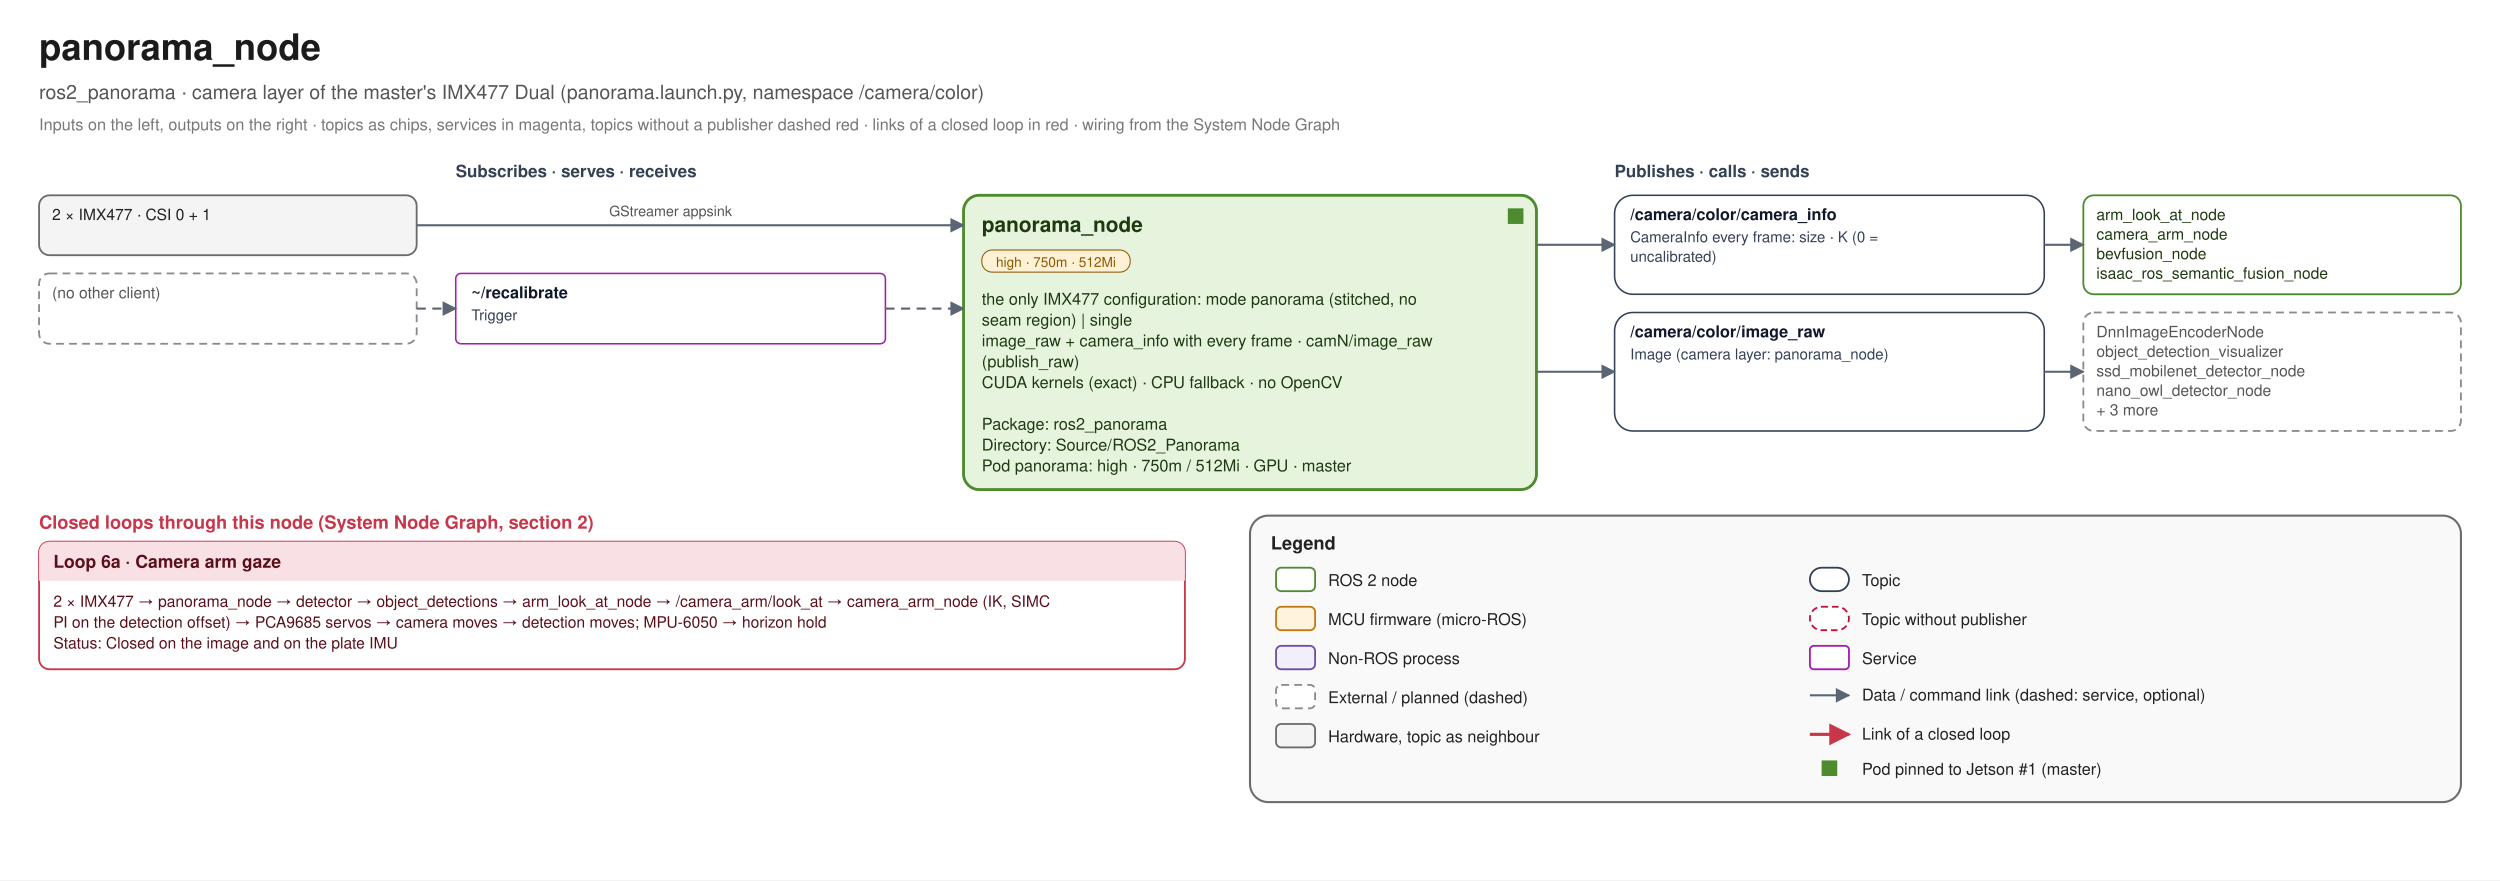
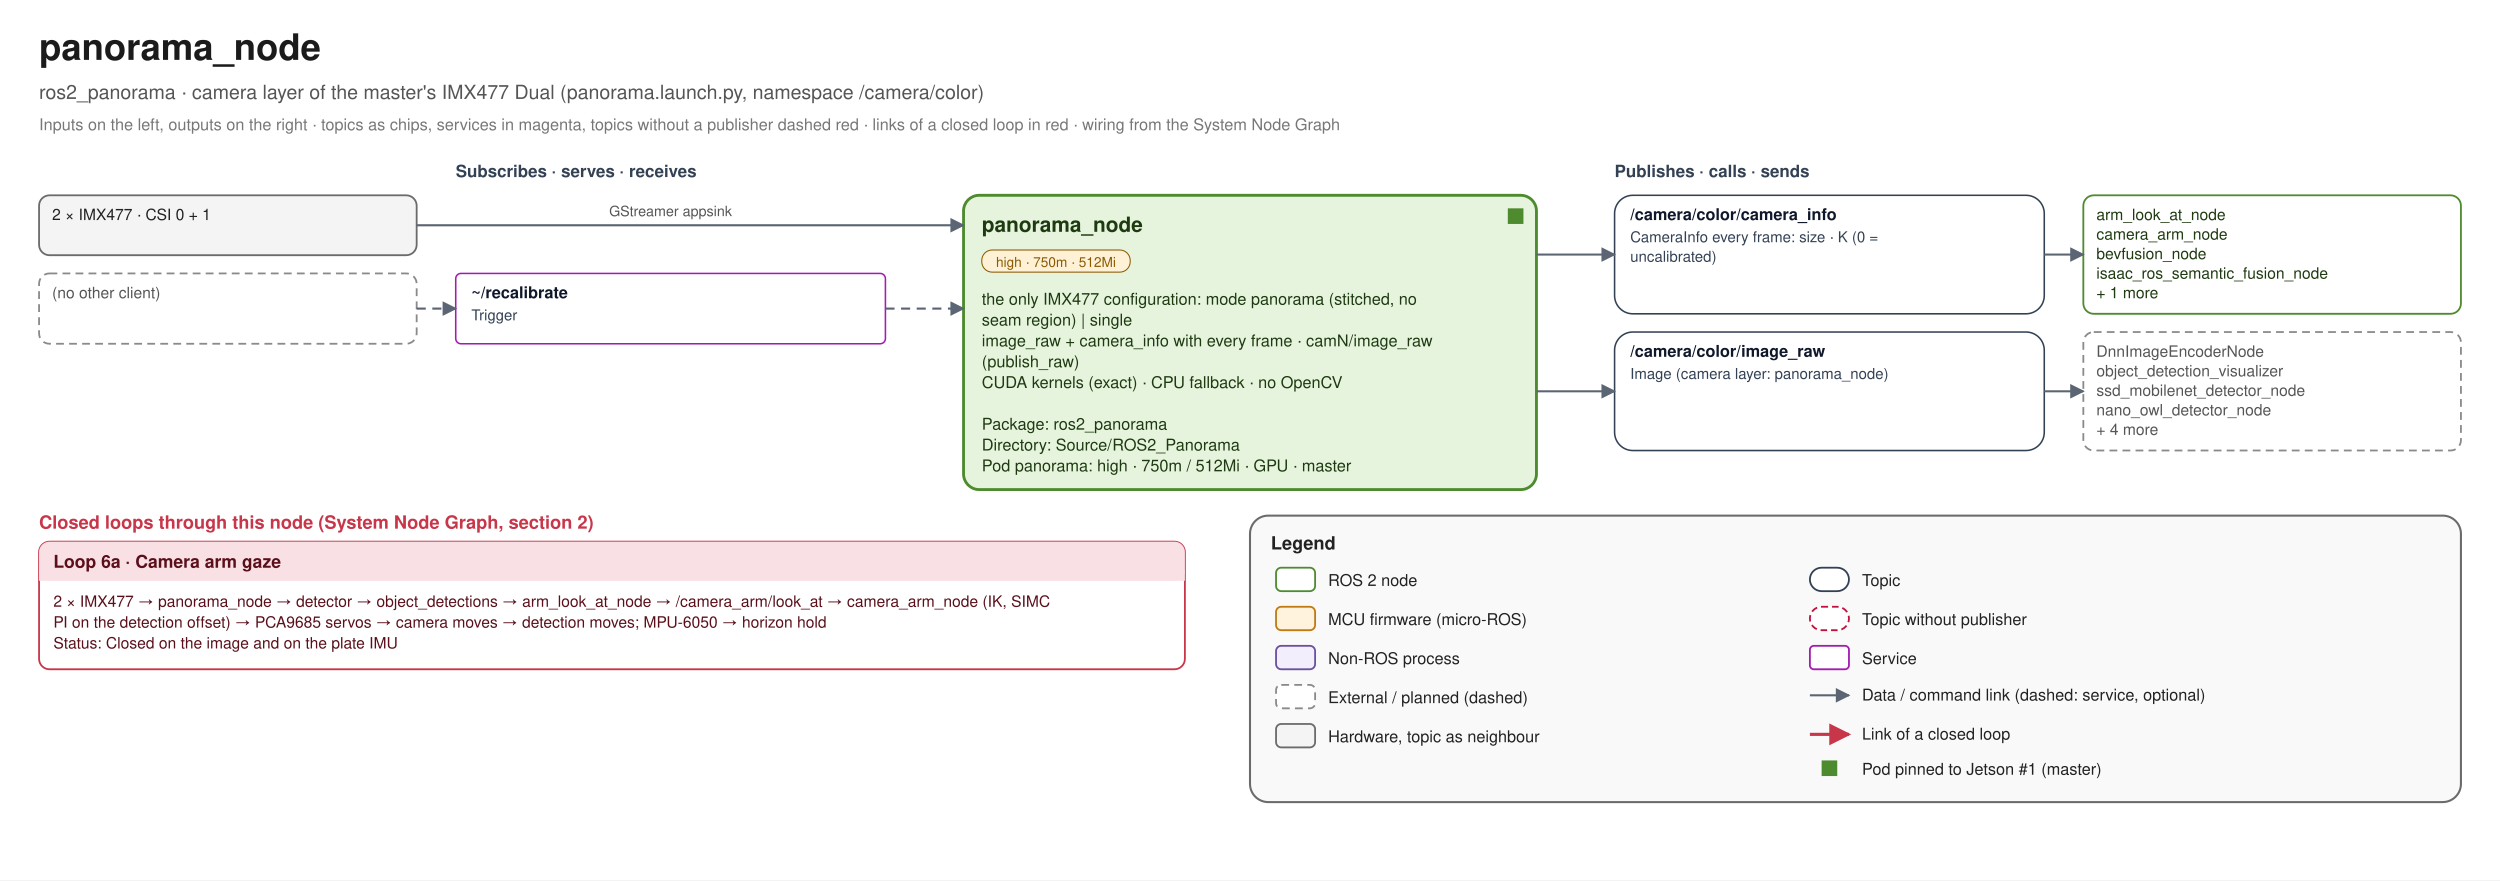
<svg xmlns="http://www.w3.org/2000/svg" width="1920" height="676" viewBox="0 0 1920 676" font-family="Helvetica, Arial, sans-serif">
  <defs>
    <marker id="link-e" viewBox="0 0 10 10" refX="9" refY="5" markerWidth="7" markerHeight="7" orient="auto">
      <path d="M0 0 L10 5 L0 10 z" fill="#5B6573" />
    </marker>
    <marker id="link-s" viewBox="0 0 10 10" refX="1" refY="5" markerWidth="7" markerHeight="7" orient="auto">
      <path d="M10 0 L0 5 L10 10 z" fill="#5B6573" />
    </marker>
    <marker id="loop-e" viewBox="0 0 10 10" refX="9" refY="5" markerWidth="7" markerHeight="7" orient="auto">
      <path d="M0 0 L10 5 L0 10 z" fill="#C8364A" />
    </marker>
    <marker id="loop-s" viewBox="0 0 10 10" refX="1" refY="5" markerWidth="7" markerHeight="7" orient="auto">
      <path d="M10 0 L0 5 L10 10 z" fill="#C8364A" />
    </marker>
  </defs>
  <rect width="1920" height="676" fill="#FFFFFF" />
  <text x="30" y="46" font-size="28" fill="#1B1B1B" text-anchor="start" font-weight="bold">panorama_node</text>
  <text x="30" y="76" font-size="15" fill="#555555" text-anchor="start" font-weight="normal">ros2_panorama · camera layer of the master's IMX477 Dual (panorama.launch.py, namespace /camera/color)</text>
  <text x="30" y="100" font-size="12.5" fill="#777777" text-anchor="start" font-weight="normal">Inputs on the left, outputs on the right · topics as chips, services in magenta, topics without a publisher dashed red · links of a closed loop in red · wiring from the System Node Graph</text>
  <text x="350" y="136" font-size="13" fill="#334155" text-anchor="start" font-weight="bold">Subscribes · serves · receives</text>
  <text x="1240" y="136" font-size="13" fill="#334155" text-anchor="start" font-weight="bold">Publishes · calls · sends</text>
  <rect x="740" y="150" width="440" height="226" rx="12" fill="#E6F4DE" stroke="#4E8A2E" stroke-width="2.2" />
  <rect x="1158" y="160" width="12" height="12" fill="#4E8A2E" />
  <text x="754" y="178" font-size="16" fill="#1E3A10" text-anchor="start" font-weight="bold">panorama_node</text>
  <rect x="754" y="192" width="114" height="17" rx="8" fill="#FFF1D6" stroke="#8A5A00" stroke-width="0.8" />
  <text x="810.98" y="205" font-size="10.5" fill="#8A5A00" text-anchor="middle" font-weight="normal">high · 750m · 512Mi</text>
  <text x="754" y="234" font-size="12.5" fill="#1E3A10" text-anchor="start" font-weight="normal">the only IMX477 configuration: mode panorama (stitched, no</text>
  <text x="754" y="250" font-size="12.5" fill="#1E3A10" text-anchor="start" font-weight="normal">   seam region) | single</text>
  <text x="754" y="266" font-size="12.5" fill="#1E3A10" text-anchor="start" font-weight="normal">image_raw + camera_info with every frame · camN/image_raw</text>
  <text x="754" y="282" font-size="12.5" fill="#1E3A10" text-anchor="start" font-weight="normal">   (publish_raw)</text>
  <text x="754" y="298" font-size="12.5" fill="#1E3A10" text-anchor="start" font-weight="normal">CUDA kernels (exact) · CPU fallback · no OpenCV</text>
  <text x="754" y="314" font-size="12.5" fill="#1E3A10" text-anchor="start" font-weight="normal" />
  <text x="754" y="330" font-size="12.5" fill="#1E3A10" text-anchor="start" font-weight="normal">Package: ros2_panorama</text>
  <text x="754" y="346" font-size="12.5" fill="#1E3A10" text-anchor="start" font-weight="normal">Directory: Source/ROS2_Panorama</text>
  <text x="754" y="362" font-size="12.5" fill="#1E3A10" text-anchor="start" font-weight="normal">Pod panorama: high · 750m / 512Mi · GPU · master</text>
  <rect x="30" y="150" width="290" height="46" rx="8" fill="#F4F4F4" stroke="#6B6B6B" stroke-width="1.4" />
  <text x="40" y="169" font-size="12" fill="#222222" text-anchor="start" font-weight="normal">2 × IMX477 · CSI 0 + 1</text>
  <path d="M 320 173.0 L 740 173.0" fill="none" stroke="#5B6573" stroke-width="1.6" stroke-linejoin="round" marker-end="url(#link-e)" />
  <text x="515.0" y="166.0" font-size="11" fill="#555555" text-anchor="middle" font-weight="normal">GStreamer appsink</text>
  <rect x="350" y="210" width="330" height="54" rx="4" fill="#FFFFFF" stroke="#A21CAF" stroke-width="1.2" />
  <text x="362" y="229" font-size="12.5" fill="#0F172A" text-anchor="start" font-weight="bold">~/recalibrate</text>
  <text x="362" y="246" font-size="11.5" fill="#334155" text-anchor="start" font-weight="normal">Trigger</text>
  <rect x="30" y="210" width="290" height="54" rx="8" fill="#FFFFFF" stroke="#8A8A8A" stroke-width="1.4" stroke-dasharray="6 4" />
  <text x="40" y="229" font-size="12" fill="#555555" text-anchor="start" font-weight="normal">(no other client)</text>
  <path d="M 320 237.0 L 350 237.0" fill="none" stroke="#5B6573" stroke-width="1.6" stroke-linejoin="round" stroke-dasharray="7 5" marker-end="url(#link-e)" />
  <path d="M 680 237.0 L 740 237.0" fill="none" stroke="#5B6573" stroke-width="1.6" stroke-linejoin="round" stroke-dasharray="7 5" marker-end="url(#link-e)" />
-   <rect x="1240" y="150" width="330" height="76" rx="14" fill="#FFFFFF" stroke="#334155" stroke-width="1.2" />
+   <rect x="1240" y="150" width="330" height="91" rx="14" fill="#FFFFFF" stroke="#334155" stroke-width="1.2" />
  <text x="1252" y="169" font-size="12.5" fill="#0F172A" text-anchor="start" font-weight="bold">/camera/color/camera_info</text>
  <text x="1252" y="186" font-size="11.5" fill="#334155" text-anchor="start" font-weight="normal">CameraInfo every frame: size · K (0 =</text>
  <text x="1252" y="201" font-size="11.5" fill="#334155" text-anchor="start" font-weight="normal">   uncalibrated)</text>
-   <rect x="1600" y="150" width="290" height="76" rx="8" fill="#FFFFFF" stroke="#4E8A2E" stroke-width="1.4" />
+   <rect x="1600" y="150" width="290" height="91" rx="8" fill="#FFFFFF" stroke="#4E8A2E" stroke-width="1.4" />
  <text x="1610" y="169" font-size="12" fill="#1E3A10" text-anchor="start" font-weight="normal">arm_look_at_node</text>
  <text x="1610" y="184" font-size="12" fill="#1E3A10" text-anchor="start" font-weight="normal">camera_arm_node</text>
  <text x="1610" y="199" font-size="12" fill="#1E3A10" text-anchor="start" font-weight="normal">bevfusion_node</text>
  <text x="1610" y="214" font-size="12" fill="#1E3A10" text-anchor="start" font-weight="normal">isaac_ros_semantic_fusion_node</text>
-   <path d="M 1180 188.0 L 1240 188.0" fill="none" stroke="#5B6573" stroke-width="1.6" stroke-linejoin="round" marker-end="url(#link-e)" />
-   <path d="M 1570 188.0 L 1600 188.0" fill="none" stroke="#5B6573" stroke-width="1.6" stroke-linejoin="round" marker-end="url(#link-e)" />
-   <rect x="1240" y="240" width="330" height="91" rx="14" fill="#FFFFFF" stroke="#334155" stroke-width="1.2" />
-   <text x="1252" y="259" font-size="12.5" fill="#0F172A" text-anchor="start" font-weight="bold">/camera/color/image_raw</text>
-   <text x="1252" y="276" font-size="11.5" fill="#334155" text-anchor="start" font-weight="normal">Image (camera layer: panorama_node)</text>
-   <rect x="1600" y="240" width="290" height="91" rx="8" fill="#FFFFFF" stroke="#8A8A8A" stroke-width="1.4" stroke-dasharray="6 4" />
-   <text x="1610" y="259" font-size="12" fill="#555555" text-anchor="start" font-weight="normal">DnnImageEncoderNode</text>
-   <text x="1610" y="274" font-size="12" fill="#555555" text-anchor="start" font-weight="normal">object_detection_visualizer</text>
-   <text x="1610" y="289" font-size="12" fill="#555555" text-anchor="start" font-weight="normal">ssd_mobilenet_detector_node</text>
-   <text x="1610" y="304" font-size="12" fill="#555555" text-anchor="start" font-weight="normal">nano_owl_detector_node</text>
-   <text x="1610" y="319" font-size="12" fill="#555555" text-anchor="start" font-weight="normal">+ 3 more</text>
-   <path d="M 1180 285.5 L 1240 285.5" fill="none" stroke="#5B6573" stroke-width="1.6" stroke-linejoin="round" marker-end="url(#link-e)" />
-   <path d="M 1570 285.5 L 1600 285.5" fill="none" stroke="#5B6573" stroke-width="1.6" stroke-linejoin="round" marker-end="url(#link-e)" />
+   <text x="1610" y="229" font-size="12" fill="#1E3A10" text-anchor="start" font-weight="normal">+ 1 more</text>
+   <path d="M 1180 195.5 L 1240 195.5" fill="none" stroke="#5B6573" stroke-width="1.6" stroke-linejoin="round" marker-end="url(#link-e)" />
+   <path d="M 1570 195.5 L 1600 195.5" fill="none" stroke="#5B6573" stroke-width="1.6" stroke-linejoin="round" marker-end="url(#link-e)" />
+   <rect x="1240" y="255" width="330" height="91" rx="14" fill="#FFFFFF" stroke="#334155" stroke-width="1.2" />
+   <text x="1252" y="274" font-size="12.5" fill="#0F172A" text-anchor="start" font-weight="bold">/camera/color/image_raw</text>
+   <text x="1252" y="291" font-size="11.5" fill="#334155" text-anchor="start" font-weight="normal">Image (camera layer: panorama_node)</text>
+   <rect x="1600" y="255" width="290" height="91" rx="8" fill="#FFFFFF" stroke="#8A8A8A" stroke-width="1.4" stroke-dasharray="6 4" />
+   <text x="1610" y="274" font-size="12" fill="#555555" text-anchor="start" font-weight="normal">DnnImageEncoderNode</text>
+   <text x="1610" y="289" font-size="12" fill="#555555" text-anchor="start" font-weight="normal">object_detection_visualizer</text>
+   <text x="1610" y="304" font-size="12" fill="#555555" text-anchor="start" font-weight="normal">ssd_mobilenet_detector_node</text>
+   <text x="1610" y="319" font-size="12" fill="#555555" text-anchor="start" font-weight="normal">nano_owl_detector_node</text>
+   <text x="1610" y="334" font-size="12" fill="#555555" text-anchor="start" font-weight="normal">+ 4 more</text>
+   <path d="M 1180 300.5 L 1240 300.5" fill="none" stroke="#5B6573" stroke-width="1.6" stroke-linejoin="round" marker-end="url(#link-e)" />
+   <path d="M 1570 300.5 L 1600 300.5" fill="none" stroke="#5B6573" stroke-width="1.6" stroke-linejoin="round" marker-end="url(#link-e)" />
  <text x="30" y="406" font-size="14" fill="#C8364A" text-anchor="start" font-weight="bold">Closed loops through this node (System Node Graph, section 2)</text>
  <rect x="30" y="416" width="880" height="98" rx="8" fill="#FFFFFF" stroke="#C8364A" stroke-width="1.4" />
  <rect x="30" y="416" width="880" height="30" rx="8" fill="#F9E0E4" />
  <rect x="30" y="438" width="880" height="8" fill="#F9E0E4" />
  <text x="41" y="436" font-size="13.5" fill="#5A0F1A" text-anchor="start" font-weight="bold">Loop 6a · Camera arm gaze</text>
  <text x="41" y="466" font-size="12" fill="#5A0F1A" text-anchor="start" font-weight="normal">2 × IMX477 → panorama_node → detector → object_detections → arm_look_at_node → /camera_arm/look_at → camera_arm_node (IK, SIMC</text>
  <text x="41" y="482" font-size="12" fill="#5A0F1A" text-anchor="start" font-weight="normal">   PI on the detection offset) → PCA9685 servos → camera moves → detection moves; MPU-6050 → horizon hold</text>
  <text x="41" y="498" font-size="12" fill="#5A0F1A" text-anchor="start" font-weight="normal">Status: Closed on the image and on the plate IMU</text>
  <rect x="960" y="396" width="930" height="220" rx="14" fill="#F4F4F4" fill-opacity="0.55" stroke="#6B6B6B" stroke-width="1.6" />
  <text x="976" y="422" font-size="14" fill="#222222" text-anchor="start" font-weight="bold">Legend</text>
  <rect x="980" y="436" width="30" height="18" rx="4" fill="#FFFFFF" stroke="#4E8A2E" stroke-width="1.4" />
  <text x="1020" y="450" font-size="12.5" fill="#222" text-anchor="start" font-weight="normal">ROS 2 node</text>
  <rect x="980" y="466" width="30" height="18" rx="4" fill="#FFF3DE" stroke="#C07A12" stroke-width="1.4" />
  <text x="1020" y="480" font-size="12.5" fill="#222" text-anchor="start" font-weight="normal">MCU firmware (micro-ROS)</text>
  <rect x="980" y="496" width="30" height="18" rx="4" fill="#F3EEFB" stroke="#6B4FA0" stroke-width="1.4" />
  <text x="1020" y="510" font-size="12.5" fill="#222" text-anchor="start" font-weight="normal">Non-ROS process</text>
  <rect x="980" y="526" width="30" height="18" rx="4" fill="#FFFFFF" stroke="#8A8A8A" stroke-width="1.4" stroke-dasharray="6 4" />
  <text x="1020" y="540" font-size="12.5" fill="#222" text-anchor="start" font-weight="normal">External / planned (dashed)</text>
  <rect x="980" y="556" width="30" height="18" rx="4" fill="#F4F4F4" stroke="#6B6B6B" stroke-width="1.4" />
  <text x="1020" y="570" font-size="12.5" fill="#222" text-anchor="start" font-weight="normal">Hardware, topic as neighbour</text>
  <rect x="1390" y="436" width="30" height="18" rx="9" fill="#FFFFFF" stroke="#334155" stroke-width="1.4" />
  <text x="1430" y="450" font-size="12.5" fill="#222" text-anchor="start" font-weight="normal">Topic</text>
  <rect x="1390" y="466" width="30" height="18" rx="9" fill="#FFFFFF" stroke="#BE123C" stroke-width="1.4" stroke-dasharray="5 3" />
  <text x="1430" y="480" font-size="12.5" fill="#222" text-anchor="start" font-weight="normal">Topic without publisher</text>
  <rect x="1390" y="496" width="30" height="18" rx="3" fill="#FFFFFF" stroke="#A21CAF" stroke-width="1.4" />
  <text x="1430" y="510" font-size="12.5" fill="#222" text-anchor="start" font-weight="normal">Service</text>
  <path d="M 1390 534 L 1420 534" fill="none" stroke="#5B6573" stroke-width="1.6" stroke-linejoin="round" marker-end="url(#link-e)" />
  <text x="1430" y="538" font-size="12.5" fill="#222" text-anchor="start" font-weight="normal">Data / command link (dashed: service, optional)</text>
  <path d="M 1390 564 L 1420 564" fill="none" stroke="#C8364A" stroke-width="2.4" stroke-linejoin="round" marker-end="url(#loop-e)" />
  <text x="1430" y="568" font-size="12.5" fill="#222" text-anchor="start" font-weight="normal">Link of a closed loop</text>
  <rect x="1399" y="584" width="12" height="12" fill="#4E8A2E" />
  <text x="1430" y="595" font-size="12.5" fill="#222" text-anchor="start" font-weight="normal">Pod pinned to Jetson #1 (master)</text>
</svg>
